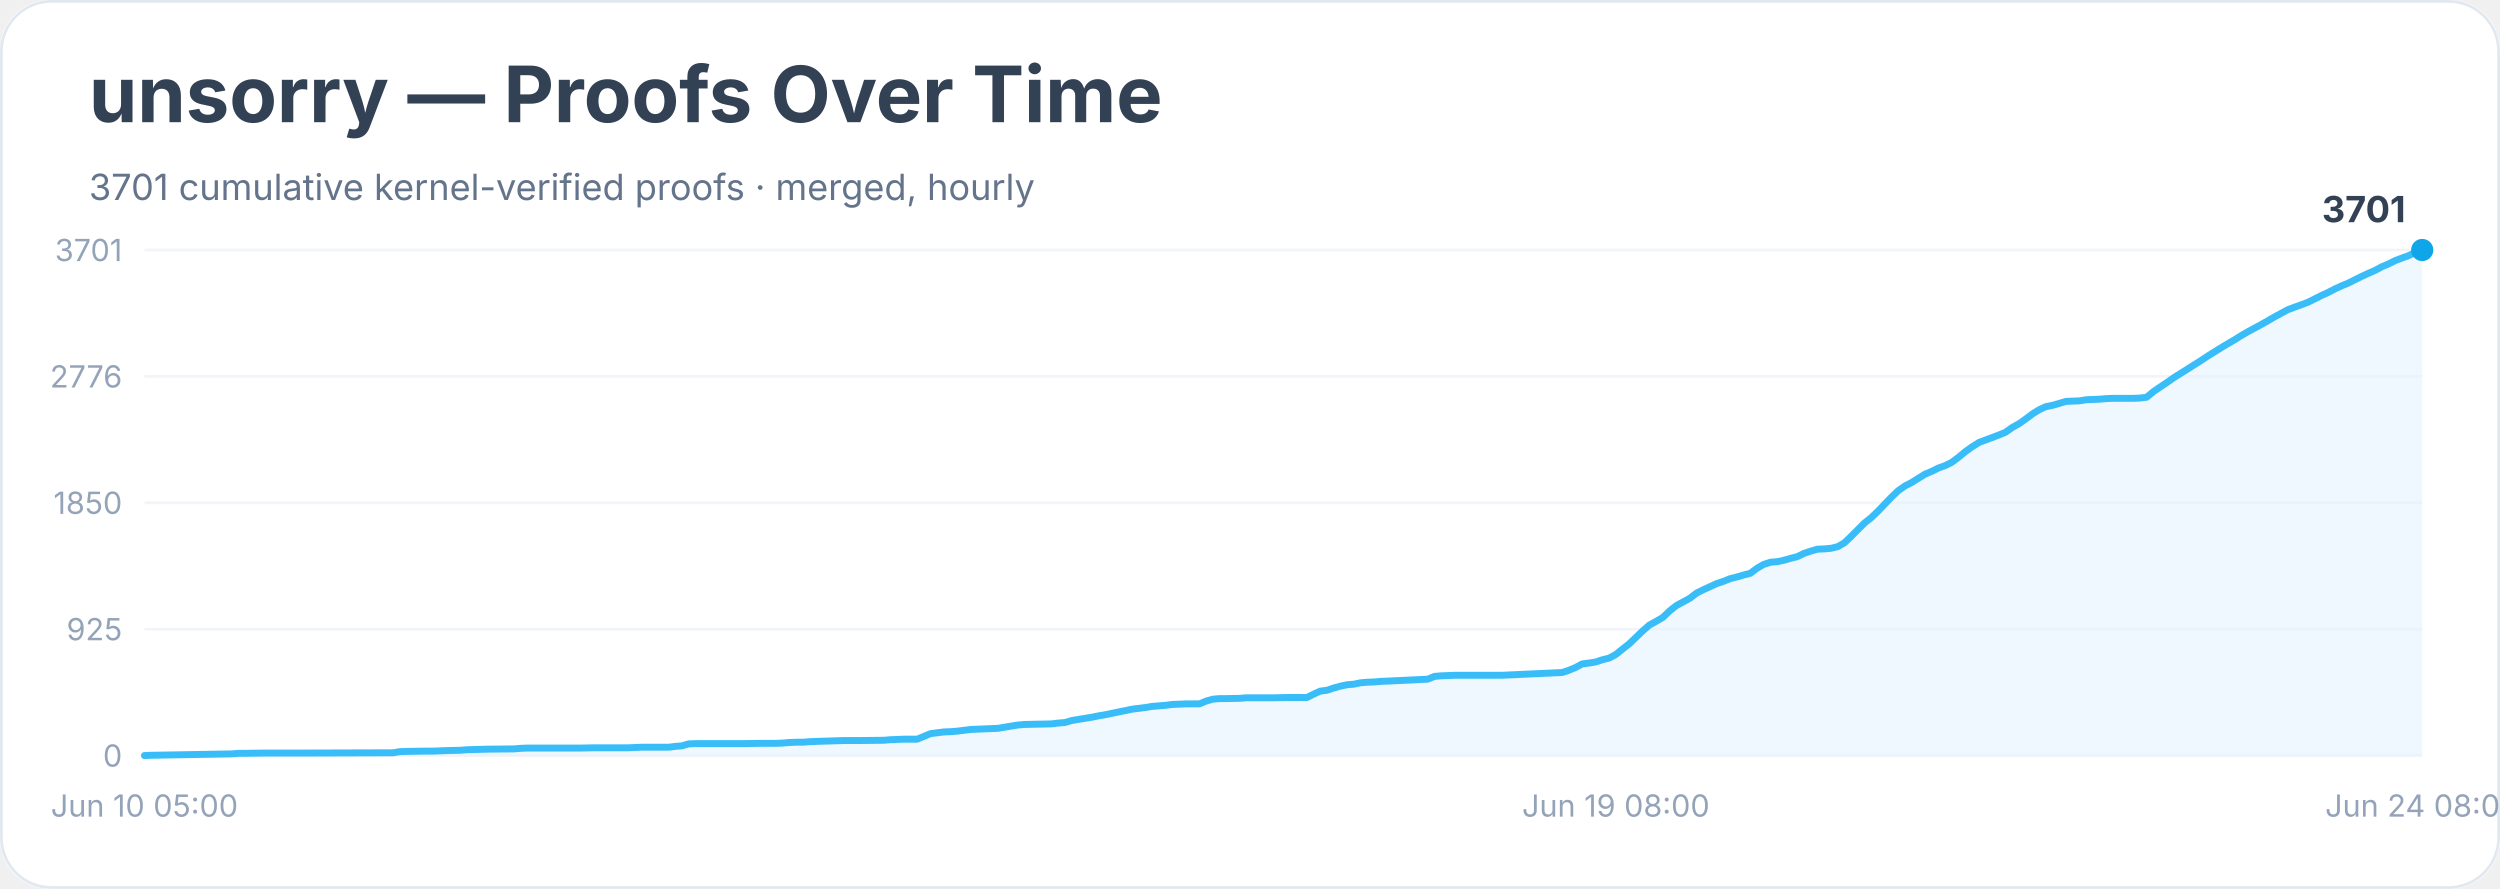
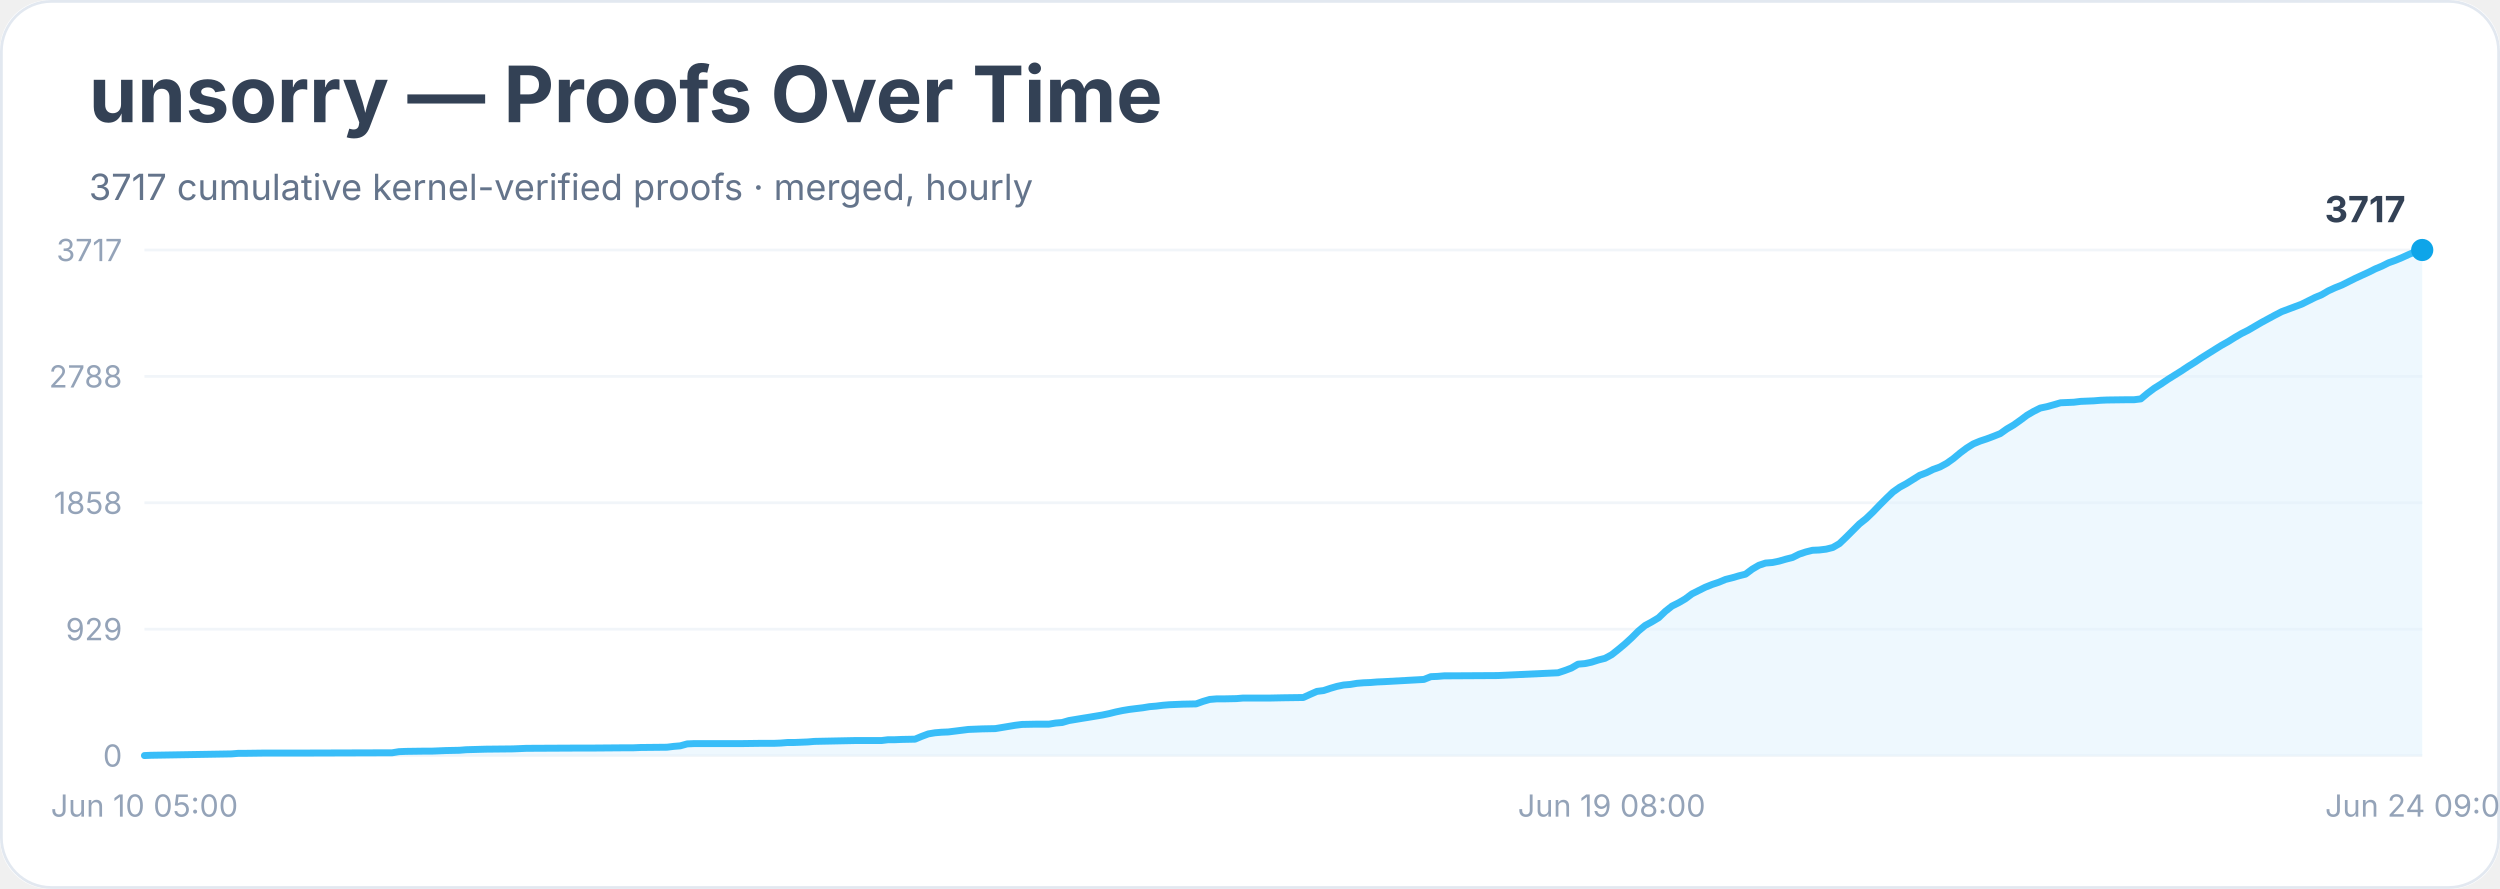
<svg xmlns="http://www.w3.org/2000/svg" width="900" height="320" viewBox="0 0 900 320" role="img" aria-labelledby="title desc">
  <rect width="900" height="100%" rx="18" fill="#ffffff" />
  <rect x="0.5" y="0.5" width="899" height="319" rx="18" fill="none" stroke="#e2e8f0" />
  <text x="32" y="44" font-family="Inter, system-ui, sans-serif" font-size="28" font-weight="700" fill="#334155">unsorry — Proofs Over Time</text>
-   <text x="32" y="72" font-family="Inter, system-ui, sans-serif" font-size="13" fill="#64748b">3701 cumulative kernel-verified proofs · merged, hourly</text>
+   <text x="32" y="72" font-family="Inter, system-ui, sans-serif" font-size="13" fill="#64748b">3717 cumulative kernel-verified proofs · merged, hourly</text>
  <line x1="52" y1="272.0" x2="872" y2="272.0" stroke="#f1f5f9" />
  <text x="44" y="276.0" text-anchor="end" font-family="Inter, system-ui, sans-serif" font-size="11" fill="#94a3b8">0</text>
  <line x1="52" y1="226.5" x2="872" y2="226.5" stroke="#f1f5f9" />
-   <text x="44" y="230.5" text-anchor="end" font-family="Inter, system-ui, sans-serif" font-size="11" fill="#94a3b8">925</text>
+   <text x="44" y="230.5" text-anchor="end" font-family="Inter, system-ui, sans-serif" font-size="11" fill="#94a3b8">929</text>
  <line x1="52" y1="181.0" x2="872" y2="181.0" stroke="#f1f5f9" />
-   <text x="44" y="185.0" text-anchor="end" font-family="Inter, system-ui, sans-serif" font-size="11" fill="#94a3b8">1850</text>
+   <text x="44" y="185.0" text-anchor="end" font-family="Inter, system-ui, sans-serif" font-size="11" fill="#94a3b8">1858</text>
  <line x1="52" y1="135.5" x2="872" y2="135.5" stroke="#f1f5f9" />
-   <text x="44" y="139.5" text-anchor="end" font-family="Inter, system-ui, sans-serif" font-size="11" fill="#94a3b8">2776</text>
+   <text x="44" y="139.5" text-anchor="end" font-family="Inter, system-ui, sans-serif" font-size="11" fill="#94a3b8">2788</text>
  <line x1="52" y1="90.0" x2="872" y2="90.0" stroke="#f1f5f9" />
-   <text x="44" y="94.0" text-anchor="end" font-family="Inter, system-ui, sans-serif" font-size="11" fill="#94a3b8">3701</text>
-   <polygon points="52.0,272.0 52.0,272.0 54.4,271.9 83.4,271.4 85.9,271.2 88.3,271.2 95.5,271.1 110.1,271.1 141.5,271.0 143.9,270.6 146.3,270.5 153.6,270.4 156.0,270.4 158.4,270.3 160.8,270.2 165.7,270.1 168.1,269.9 175.4,269.7 185.0,269.6 187.5,269.4 189.9,269.3 209.2,269.3 214.1,269.2 226.2,269.2 228.6,269.1 231.0,269.0 240.7,269.0 243.1,268.7 245.5,268.5 247.9,267.8 250.3,267.7 267.3,267.7 274.5,267.6 279.4,267.6 281.8,267.5 284.2,267.3 286.6,267.2 289.1,267.2 291.5,267.0 293.9,266.9 303.6,266.6 308.4,266.6 318.1,266.5 320.5,266.3 322.9,266.2 325.3,266.1 330.2,266.1 332.6,265.1 335.0,264.1 337.4,263.8 339.8,263.5 342.3,263.4 344.7,263.2 347.1,262.9 349.5,262.6 351.9,262.5 354.4,262.4 359.2,262.2 361.6,261.8 364.0,261.4 366.5,261.0 368.9,260.8 373.7,260.7 378.5,260.6 381.0,260.3 383.4,260.1 385.8,259.4 388.2,259.0 390.6,258.6 393.1,258.2 395.5,257.7 397.9,257.3 400.3,256.8 402.7,256.3 405.2,255.8 407.6,255.3 410.0,255.0 412.4,254.7 414.8,254.3 417.3,254.1 419.7,253.9 422.1,253.6 424.5,253.5 426.9,253.4 431.8,253.4 434.2,252.4 436.6,251.7 439.0,251.5 441.4,251.5 446.3,251.4 448.7,251.2 458.4,251.2 463.2,251.1 470.5,251.1 472.9,249.9 475.3,248.8 477.7,248.5 480.1,247.7 482.6,247.0 485.0,246.5 487.4,246.3 489.8,245.8 492.2,245.6 494.7,245.5 497.1,245.3 499.5,245.2 514.0,244.5 516.4,243.5 518.8,243.3 521.3,243.2 523.7,243.1 540.6,243.1 562.4,242.1 564.8,241.3 567.2,240.3 569.6,239.0 572.1,238.7 574.5,238.3 576.9,237.5 579.3,236.9 581.7,235.6 584.2,233.6 586.6,231.7 589.0,229.4 591.4,227.1 593.8,225.0 596.2,223.7 598.7,222.2 601.1,219.9 603.5,218.0 605.9,216.7 608.3,215.4 610.8,213.5 613.2,212.3 615.6,211.2 618.0,210.1 620.4,209.3 622.9,208.3 625.3,207.7 627.7,207.0 630.1,206.4 632.5,204.6 634.9,203.2 637.4,202.4 639.8,202.2 642.2,201.7 644.6,201.0 647.0,200.4 649.5,199.2 651.9,198.4 654.3,197.7 656.7,197.6 659.1,197.4 661.6,196.8 664.0,195.4 666.4,193.1 668.8,190.7 671.2,188.3 673.7,186.3 676.1,184.0 678.5,181.5 680.9,179.0 683.3,176.7 685.7,175.0 688.2,173.7 690.6,172.2 693.0,170.7 695.4,169.7 697.8,168.5 700.3,167.6 702.7,166.4 705.1,164.6 707.5,162.6 709.9,160.9 712.4,159.3 714.8,158.4 717.2,157.5 719.6,156.6 722.0,155.6 724.4,153.9 726.9,152.5 729.3,150.8 731.7,149.0 734.1,147.5 736.5,146.4 739.0,145.9 741.4,145.2 743.8,144.5 746.2,144.4 748.6,144.3 751.1,143.9 753.5,143.8 755.9,143.7 758.3,143.5 760.7,143.4 768.0,143.4 770.4,143.3 772.8,143.0 775.2,141.0 777.7,139.3 780.1,137.7 782.5,136.0 784.9,134.5 787.3,133.0 789.8,131.4 792.2,129.9 794.6,128.3 797.0,126.8 799.4,125.3 801.9,123.8 804.3,122.4 806.7,120.9 809.1,119.5 811.5,118.2 813.9,116.9 816.4,115.5 818.8,114.1 821.2,112.8 823.6,111.5 826.0,110.6 828.5,109.7 830.9,108.8 833.3,107.6 835.7,106.4 838.1,105.3 840.6,104.0 843.0,102.9 845.4,101.9 847.8,100.7 850.2,99.5 852.6,98.4 855.1,97.3 857.5,96.0 859.9,95.0 862.3,93.8 864.7,92.9 867.2,92.0 869.6,90.8 872.0,90.0 872.0,272.0" fill="#e0f2fe" opacity="0.55" />
-   <polyline points="52.0,272.0 54.4,271.9 83.4,271.4 85.9,271.2 88.3,271.2 95.5,271.1 110.1,271.1 141.5,271.0 143.9,270.6 146.3,270.5 153.6,270.4 156.0,270.4 158.4,270.3 160.8,270.2 165.7,270.1 168.1,269.9 175.4,269.7 185.0,269.6 187.5,269.4 189.9,269.3 209.2,269.3 214.1,269.2 226.2,269.2 228.6,269.1 231.0,269.0 240.7,269.0 243.1,268.7 245.5,268.5 247.9,267.8 250.3,267.7 267.3,267.7 274.5,267.6 279.4,267.6 281.8,267.5 284.2,267.3 286.6,267.2 289.1,267.2 291.5,267.0 293.9,266.9 303.6,266.6 308.4,266.6 318.1,266.5 320.5,266.3 322.9,266.2 325.3,266.1 330.2,266.1 332.6,265.1 335.0,264.1 337.4,263.8 339.8,263.5 342.3,263.4 344.7,263.2 347.1,262.9 349.5,262.6 351.9,262.5 354.4,262.4 359.2,262.2 361.6,261.8 364.0,261.4 366.5,261.0 368.9,260.8 373.7,260.7 378.5,260.6 381.0,260.3 383.4,260.1 385.8,259.4 388.2,259.0 390.6,258.6 393.1,258.2 395.5,257.7 397.9,257.3 400.3,256.8 402.7,256.3 405.2,255.8 407.6,255.3 410.0,255.0 412.4,254.7 414.8,254.3 417.3,254.1 419.7,253.9 422.1,253.6 424.5,253.5 426.9,253.4 431.8,253.4 434.2,252.4 436.6,251.7 439.0,251.5 441.4,251.5 446.3,251.4 448.7,251.2 458.4,251.2 463.2,251.1 470.5,251.1 472.9,249.9 475.3,248.8 477.7,248.5 480.1,247.7 482.6,247.0 485.0,246.5 487.4,246.3 489.8,245.8 492.2,245.6 494.7,245.5 497.1,245.3 499.5,245.2 514.0,244.5 516.4,243.5 518.8,243.3 521.3,243.2 523.7,243.1 540.6,243.1 562.4,242.1 564.8,241.3 567.2,240.3 569.6,239.0 572.1,238.7 574.5,238.3 576.9,237.5 579.3,236.9 581.7,235.6 584.2,233.6 586.6,231.7 589.0,229.4 591.4,227.1 593.8,225.0 596.2,223.7 598.7,222.2 601.1,219.9 603.5,218.0 605.9,216.7 608.3,215.4 610.8,213.5 613.2,212.3 615.6,211.2 618.0,210.1 620.4,209.3 622.9,208.3 625.3,207.7 627.7,207.0 630.1,206.4 632.5,204.6 634.9,203.2 637.4,202.4 639.8,202.2 642.2,201.7 644.6,201.0 647.0,200.4 649.5,199.2 651.9,198.4 654.3,197.7 656.7,197.6 659.1,197.4 661.6,196.8 664.0,195.4 666.4,193.1 668.8,190.7 671.2,188.3 673.7,186.3 676.1,184.0 678.5,181.5 680.9,179.0 683.3,176.7 685.7,175.0 688.2,173.7 690.6,172.2 693.0,170.7 695.4,169.7 697.8,168.5 700.3,167.6 702.7,166.4 705.1,164.6 707.5,162.6 709.9,160.9 712.4,159.3 714.8,158.4 717.2,157.5 719.6,156.6 722.0,155.6 724.4,153.9 726.9,152.5 729.3,150.8 731.7,149.0 734.1,147.5 736.5,146.4 739.0,145.9 741.4,145.2 743.8,144.5 746.2,144.4 748.6,144.3 751.1,143.9 753.5,143.8 755.9,143.7 758.3,143.5 760.7,143.4 768.0,143.4 770.4,143.3 772.8,143.0 775.2,141.0 777.7,139.3 780.1,137.7 782.5,136.0 784.9,134.5 787.3,133.0 789.8,131.4 792.2,129.9 794.6,128.3 797.0,126.8 799.4,125.3 801.9,123.8 804.3,122.4 806.7,120.9 809.1,119.5 811.5,118.2 813.9,116.9 816.4,115.5 818.8,114.1 821.2,112.8 823.6,111.5 826.0,110.6 828.5,109.7 830.9,108.8 833.3,107.6 835.7,106.4 838.1,105.3 840.6,104.0 843.0,102.9 845.4,101.9 847.8,100.7 850.2,99.5 852.6,98.4 855.1,97.3 857.5,96.0 859.9,95.0 862.3,93.8 864.7,92.9 867.2,92.0 869.6,90.8 872.0,90.0" fill="none" stroke="#38bdf8" stroke-width="2.5" stroke-linejoin="round" stroke-linecap="round" />
+   <text x="44" y="94.0" text-anchor="end" font-family="Inter, system-ui, sans-serif" font-size="11" fill="#94a3b8">3717</text>
+   <polygon points="52.0,272.0 52.0,272.0 54.4,271.9 83.4,271.4 85.8,271.2 88.2,271.2 95.4,271.1 109.9,271.1 141.2,271.0 143.6,270.6 146.1,270.5 153.3,270.4 155.7,270.4 158.1,270.3 160.5,270.2 165.4,270.1 167.8,269.9 175.0,269.7 184.6,269.6 187.1,269.5 189.5,269.4 208.8,269.3 213.6,269.3 225.6,269.2 228.1,269.2 230.5,269.1 240.1,269.0 242.5,268.7 244.9,268.5 247.4,267.8 249.8,267.7 266.6,267.7 273.9,267.6 278.7,267.6 281.1,267.5 283.5,267.3 285.9,267.3 288.4,267.2 290.8,267.1 293.2,266.9 302.8,266.7 307.6,266.6 317.3,266.6 319.7,266.3 322.1,266.3 324.5,266.2 329.4,266.1 331.8,265.1 334.2,264.2 336.6,263.8 339.0,263.6 341.4,263.5 343.8,263.2 346.2,262.9 348.6,262.6 351.1,262.5 353.5,262.4 358.3,262.3 360.7,261.9 363.1,261.5 365.5,261.1 367.9,260.8 372.8,260.7 377.6,260.7 380.0,260.3 382.4,260.1 384.8,259.4 387.2,259.0 389.6,258.6 392.1,258.2 394.5,257.8 396.9,257.4 399.3,256.9 401.7,256.3 404.1,255.8 406.5,255.4 408.9,255.1 411.4,254.8 413.8,254.4 416.2,254.2 418.6,253.9 421.0,253.7 423.4,253.6 425.8,253.5 430.6,253.4 433.1,252.5 435.5,251.8 437.9,251.6 440.3,251.6 445.1,251.5 447.5,251.3 457.2,251.3 462.0,251.2 469.2,251.1 471.6,250.0 474.1,248.9 476.5,248.6 478.9,247.8 481.3,247.1 483.7,246.6 486.1,246.4 488.5,246.0 490.9,245.8 493.4,245.7 495.8,245.5 498.2,245.4 512.6,244.6 515.1,243.6 517.5,243.5 519.9,243.3 522.3,243.3 539.2,243.2 560.9,242.2 563.3,241.4 565.7,240.5 568.1,239.1 570.5,238.9 572.9,238.4 575.4,237.6 577.8,237.0 580.2,235.7 582.6,233.8 585.0,231.8 587.4,229.6 589.8,227.2 592.2,225.2 594.6,223.9 597.1,222.4 599.5,220.1 601.9,218.2 604.3,217.0 606.7,215.6 609.1,213.8 611.5,212.6 613.9,211.4 616.4,210.4 618.8,209.6 621.2,208.6 623.6,208.0 626.0,207.3 628.4,206.7 630.8,204.9 633.2,203.5 635.6,202.7 638.1,202.5 640.5,202.0 642.9,201.3 645.3,200.7 647.7,199.5 650.1,198.7 652.5,198.1 654.9,198.0 657.4,197.7 659.8,197.1 662.2,195.7 664.6,193.4 667.0,191.0 669.4,188.6 671.8,186.7 674.2,184.4 676.6,181.9 679.1,179.4 681.5,177.1 683.9,175.4 686.3,174.1 688.7,172.6 691.1,171.1 693.5,170.2 695.9,169.0 698.4,168.1 700.8,166.8 703.2,165.1 705.6,163.1 708.0,161.3 710.4,159.8 712.8,158.8 715.2,158.0 717.6,157.1 720.1,156.1 722.5,154.4 724.9,153.0 727.3,151.3 729.7,149.5 732.1,148.1 734.5,146.9 736.9,146.4 739.4,145.7 741.8,145.0 744.2,144.9 746.6,144.8 749.0,144.5 751.4,144.4 753.8,144.3 756.2,144.1 758.6,144.0 765.9,143.9 768.3,143.9 770.7,143.6 773.1,141.6 775.5,139.8 777.9,138.3 780.4,136.6 782.8,135.1 785.2,133.6 787.6,132.0 790.0,130.5 792.4,128.9 794.8,127.4 797.2,125.9 799.6,124.4 802.1,123.0 804.5,121.5 806.9,120.1 809.3,118.9 811.7,117.5 814.1,116.1 816.5,114.8 818.9,113.5 821.4,112.2 823.8,111.3 826.2,110.4 828.6,109.5 831.0,108.3 833.4,107.1 835.8,106.1 838.2,104.7 840.6,103.6 843.1,102.6 845.5,101.4 847.9,100.2 850.3,99.1 852.7,98.0 855.1,96.8 857.5,95.8 859.9,94.6 862.4,93.7 864.8,92.7 867.2,91.6 869.6,90.6 872.0,90.0 872.0,272.0" fill="#e0f2fe" opacity="0.55" />
+   <polyline points="52.0,272.0 54.4,271.9 83.4,271.4 85.8,271.2 88.2,271.2 95.4,271.1 109.9,271.1 141.2,271.0 143.6,270.6 146.1,270.5 153.3,270.4 155.7,270.4 158.1,270.3 160.5,270.2 165.4,270.1 167.8,269.9 175.0,269.7 184.6,269.6 187.1,269.5 189.5,269.4 208.8,269.3 213.6,269.3 225.6,269.2 228.1,269.2 230.5,269.1 240.1,269.0 242.5,268.7 244.9,268.5 247.4,267.8 249.8,267.7 266.6,267.7 273.9,267.6 278.7,267.6 281.1,267.5 283.5,267.3 285.9,267.3 288.4,267.2 290.8,267.1 293.2,266.9 302.8,266.7 307.6,266.6 317.3,266.6 319.7,266.3 322.1,266.3 324.5,266.2 329.4,266.1 331.8,265.1 334.2,264.2 336.6,263.8 339.0,263.6 341.4,263.5 343.8,263.2 346.2,262.9 348.6,262.6 351.1,262.5 353.5,262.4 358.3,262.3 360.7,261.9 363.1,261.5 365.5,261.1 367.9,260.8 372.8,260.7 377.6,260.7 380.0,260.3 382.4,260.1 384.8,259.4 387.2,259.0 389.6,258.6 392.1,258.2 394.5,257.8 396.9,257.4 399.3,256.9 401.7,256.3 404.1,255.8 406.5,255.4 408.9,255.1 411.4,254.8 413.8,254.4 416.2,254.2 418.6,253.9 421.0,253.7 423.4,253.6 425.8,253.5 430.6,253.4 433.1,252.5 435.5,251.8 437.9,251.6 440.3,251.6 445.1,251.5 447.5,251.3 457.2,251.3 462.0,251.2 469.2,251.1 471.6,250.0 474.1,248.9 476.5,248.6 478.9,247.8 481.3,247.1 483.7,246.6 486.1,246.4 488.5,246.0 490.9,245.8 493.4,245.7 495.8,245.5 498.2,245.4 512.6,244.6 515.1,243.6 517.5,243.5 519.9,243.3 522.3,243.3 539.2,243.2 560.9,242.2 563.3,241.4 565.7,240.5 568.1,239.1 570.5,238.9 572.9,238.4 575.4,237.6 577.8,237.0 580.2,235.7 582.6,233.8 585.0,231.8 587.4,229.6 589.8,227.2 592.2,225.2 594.6,223.9 597.1,222.4 599.5,220.1 601.9,218.2 604.3,217.0 606.7,215.6 609.1,213.8 611.5,212.6 613.9,211.4 616.4,210.4 618.8,209.6 621.2,208.6 623.6,208.0 626.0,207.3 628.4,206.7 630.8,204.9 633.2,203.5 635.6,202.7 638.1,202.5 640.5,202.0 642.9,201.3 645.3,200.7 647.7,199.5 650.1,198.7 652.5,198.1 654.9,198.0 657.4,197.7 659.8,197.1 662.2,195.7 664.6,193.4 667.0,191.0 669.4,188.6 671.8,186.7 674.2,184.4 676.6,181.9 679.1,179.4 681.5,177.1 683.9,175.4 686.3,174.1 688.7,172.6 691.1,171.1 693.5,170.2 695.9,169.0 698.4,168.1 700.8,166.8 703.2,165.1 705.6,163.1 708.0,161.3 710.4,159.8 712.8,158.8 715.2,158.0 717.6,157.1 720.1,156.1 722.5,154.4 724.9,153.0 727.3,151.3 729.7,149.5 732.1,148.1 734.5,146.9 736.9,146.4 739.4,145.7 741.8,145.0 744.2,144.9 746.6,144.8 749.0,144.5 751.4,144.4 753.8,144.3 756.2,144.1 758.6,144.0 765.9,143.9 768.3,143.9 770.7,143.6 773.1,141.6 775.5,139.8 777.9,138.3 780.4,136.6 782.8,135.1 785.2,133.6 787.6,132.0 790.0,130.5 792.4,128.9 794.8,127.4 797.2,125.9 799.6,124.4 802.1,123.0 804.5,121.5 806.9,120.1 809.3,118.9 811.7,117.5 814.1,116.1 816.5,114.8 818.9,113.5 821.4,112.2 823.8,111.3 826.2,110.4 828.6,109.5 831.0,108.3 833.4,107.1 835.8,106.1 838.2,104.7 840.6,103.6 843.1,102.6 845.5,101.4 847.9,100.2 850.3,99.1 852.7,98.0 855.1,96.8 857.5,95.8 859.9,94.6 862.4,93.7 864.8,92.7 867.2,91.6 869.6,90.6 872.0,90.0" fill="none" stroke="#38bdf8" stroke-width="2.5" stroke-linejoin="round" stroke-linecap="round" />
  <circle cx="872.0" cy="90.0" r="4" fill="#0ea5e9" />
-   <text x="866.0" y="80.0" text-anchor="end" font-family="Inter, system-ui, sans-serif" font-size="13" font-weight="700" fill="#334155">3701</text>
+   <text x="866.0" y="80.0" text-anchor="end" font-family="Inter, system-ui, sans-serif" font-size="13" font-weight="700" fill="#334155">3717</text>
  <text x="52.0" y="294" text-anchor="middle" font-family="Inter, system-ui, sans-serif" font-size="11" fill="#94a3b8">Jun 10 05:00</text>
-   <text x="581.7" y="294" text-anchor="middle" font-family="Inter, system-ui, sans-serif" font-size="11" fill="#94a3b8">Jun 19 08:00</text>
-   <text x="872.0" y="294" text-anchor="middle" font-family="Inter, system-ui, sans-serif" font-size="11" fill="#94a3b8">Jun 24 08:00</text>
+   <text x="580.2" y="294" text-anchor="middle" font-family="Inter, system-ui, sans-serif" font-size="11" fill="#94a3b8">Jun 19 08:00</text>
+   <text x="872.0" y="294" text-anchor="middle" font-family="Inter, system-ui, sans-serif" font-size="11" fill="#94a3b8">Jun 24 09:00</text>
</svg>
